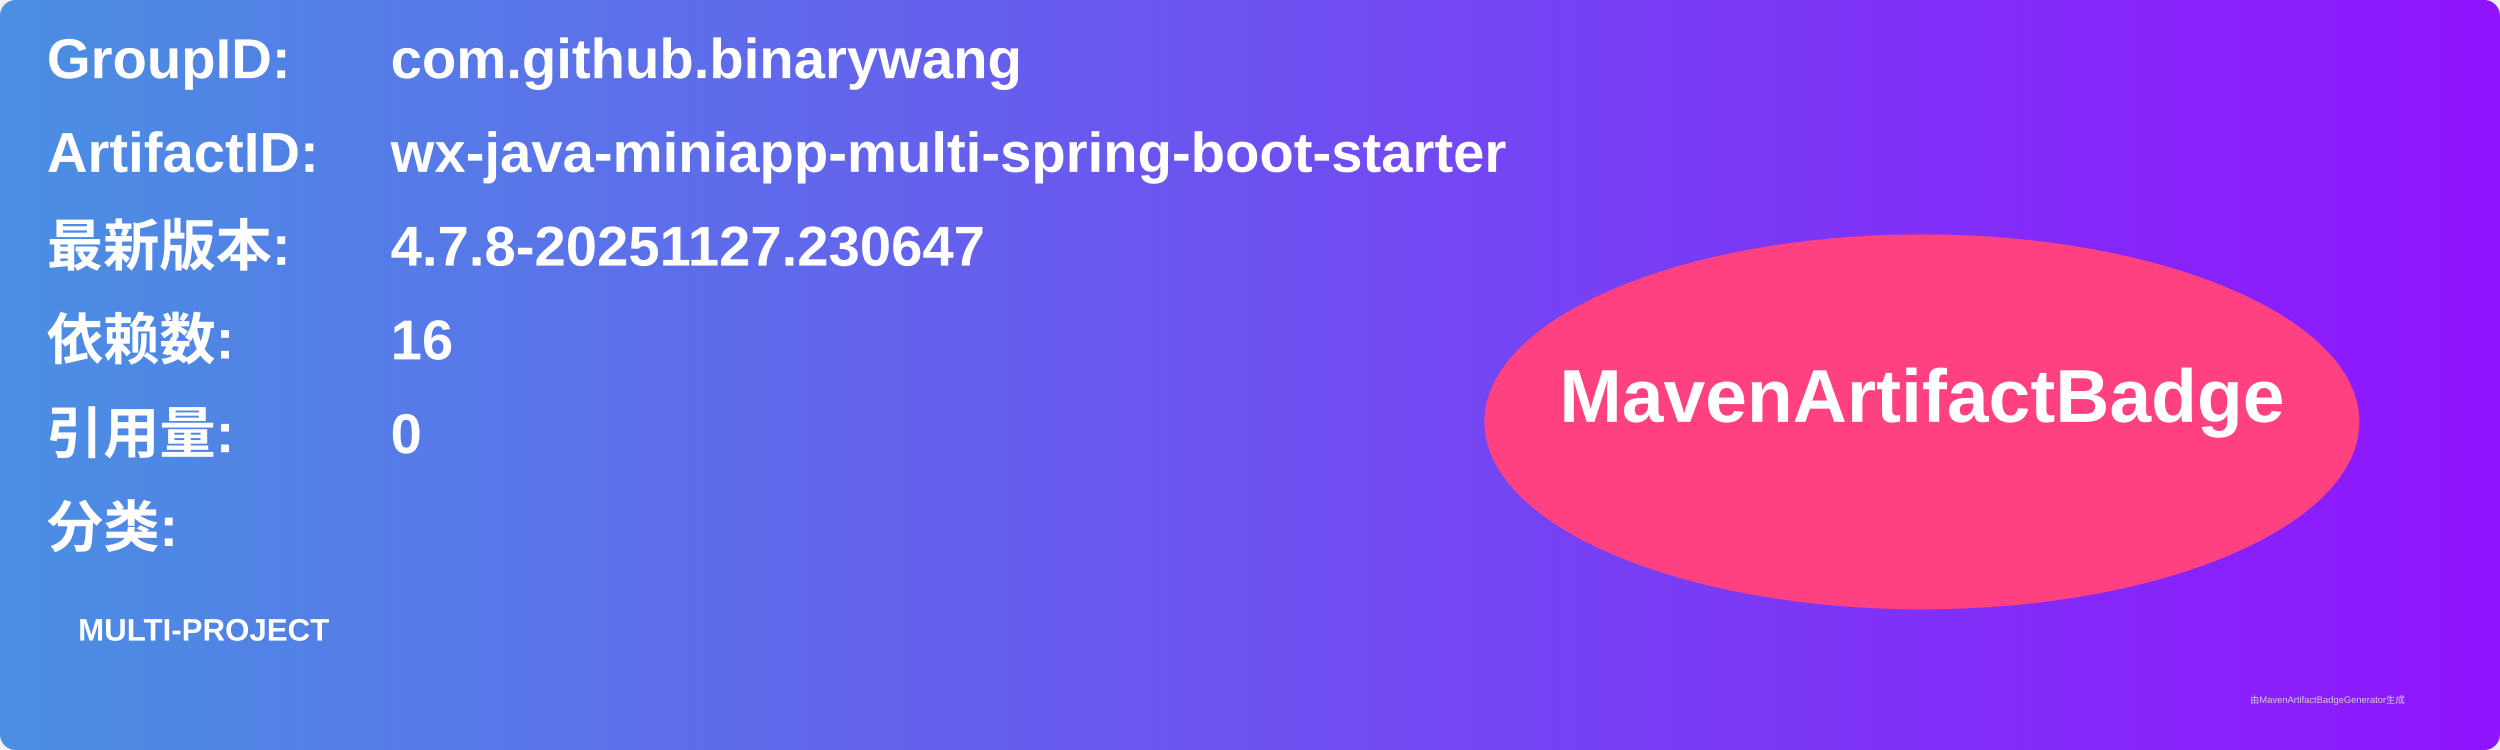
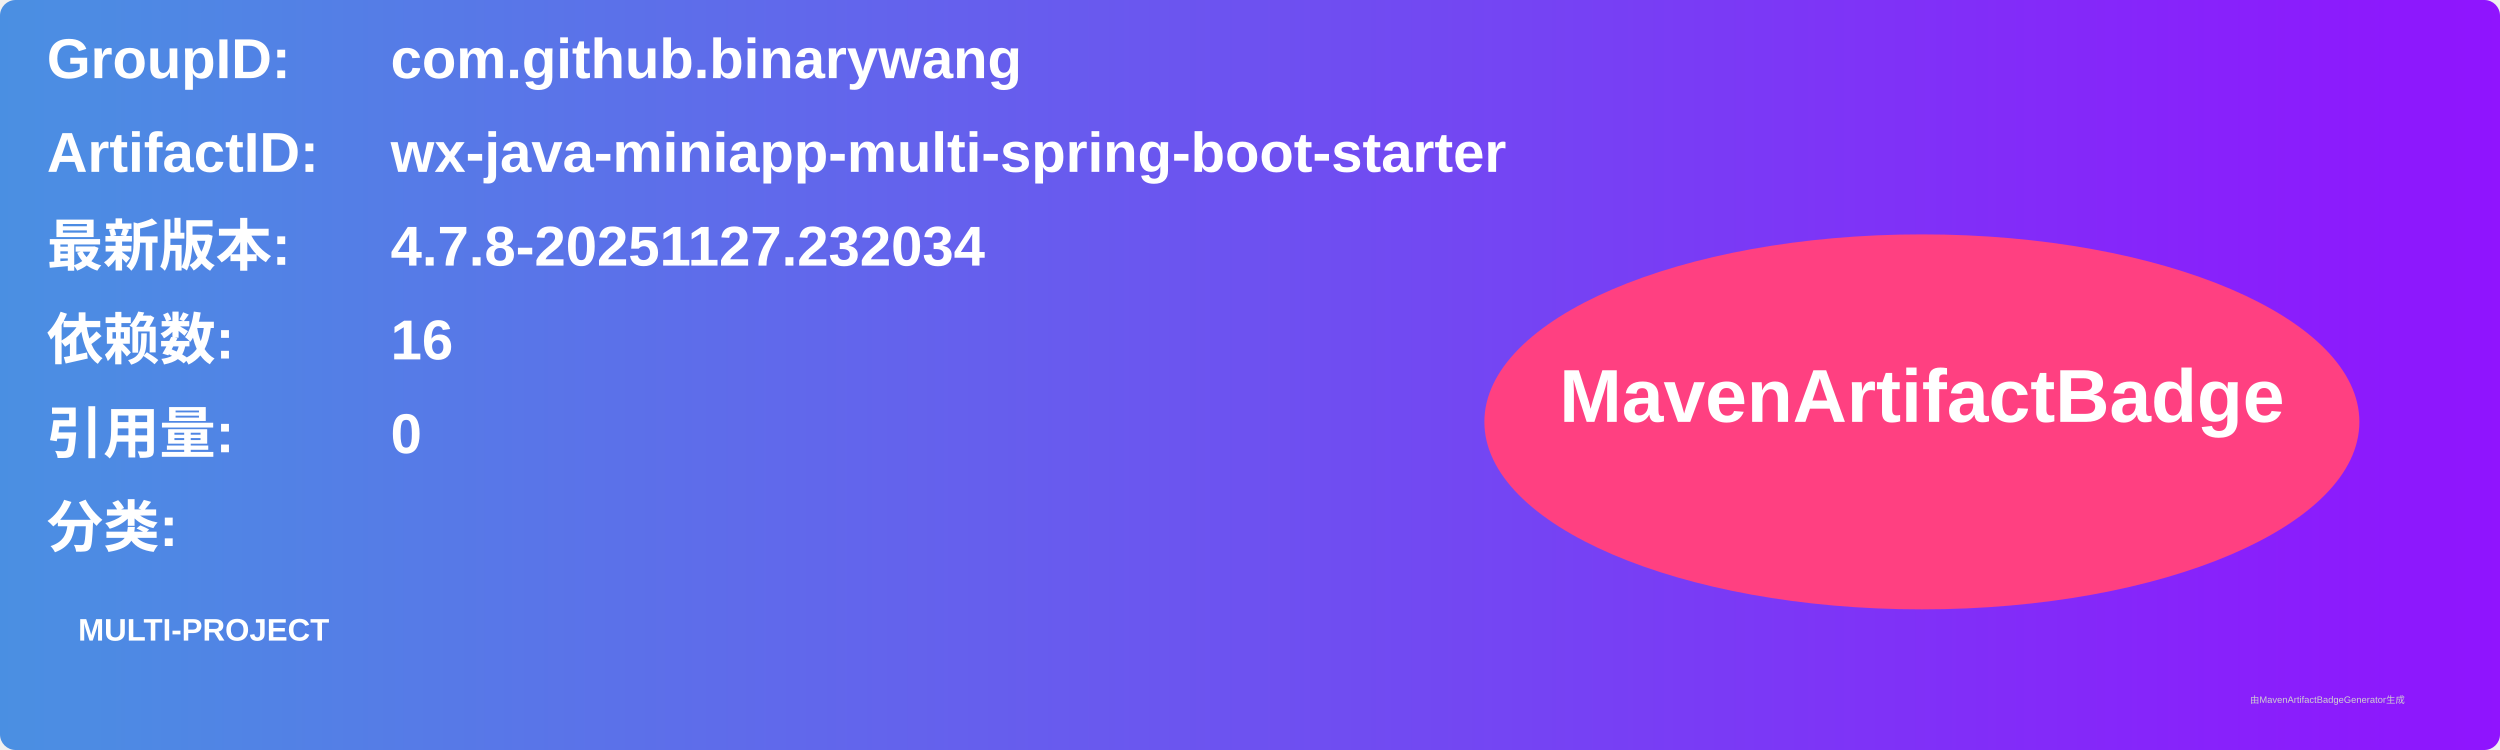
<svg xmlns="http://www.w3.org/2000/svg" width="800" height="240" viewBox="0 0 800 240">
  <linearGradient id="grad" x1="0%" y1="0%" x2="100%" y2="0%">
    <stop offset="0%" stop-color="#4a90e2" />
    <stop offset="100%" stop-color="#9013fe" />
  </linearGradient>
  <rect width="100%" height="100%" rx="5" ry="5" fill="url(#grad)" />
  <g transform="translate(15, 15)">
    <text x="0" y="10" font-family="Arial" font-size="18" fill="white" font-weight="bold" width="260">GroupID:</text>
    <text x="110" y="10" font-family="Arial" font-size="18" fill="white" font-weight="bold" width="460">com.github.binarywang</text>
    <text x="0" y="40" font-family="Arial" font-size="18" fill="white" font-weight="bold" width="260">ArtifactID:</text>
    <text x="110" y="40" font-family="Arial" font-size="18" fill="white" font-weight="bold" width="460">wx-java-miniapp-multi-spring-boot-starter</text>
    <text x="0" y="70" font-family="Arial" font-size="18" fill="white" font-weight="bold">最新版本:</text>
    <text x="110" y="70" font-family="Arial" font-size="18" fill="white" font-weight="bold">
-       <tspan font-weight="bold">4.7.8-20251127.230647</tspan>
+       <tspan font-weight="bold">4.7.8-20251127.232034</tspan>
    </text>
    <text x="0" y="100" font-family="Arial" font-size="18" fill="white" font-weight="bold">依赖数: </text>
    <text x="110" y="100" font-family="Arial" font-size="18" fill="white">
      <tspan font-weight="bold">16</tspan>
    </text>
    <text x="0" y="130" font-family="Arial" font-size="18" fill="white" font-weight="bold">引用量: </text>
    <text x="110" y="130" font-family="Arial" font-size="18" fill="white">
      <tspan font-weight="bold">0</tspan>
    </text>
    <text x="0" y="160" font-family="Arial" font-size="18" fill="white" font-weight="bold">分类:</text>
    <text x="10" y="190" font-family="Arial" font-size="10" fill="white">
      <tspan font-weight="bold">MULTI-PROJECT</tspan>
    </text>
    <ellipse cx="600" cy="120" rx="140" ry="60" fill="#ff4081" />
    <text x="600" y="120" text-anchor="middle" font-family="Arial" font-size="24" fill="white" font-weight="bold">MavenArtifactBadge</text>
  </g>
  <text x="720" y="225" font-family="Arial" font-size="3" fill="#d0d0d0">由MavenArtifactBadgeGenerator生成</text>
</svg>
